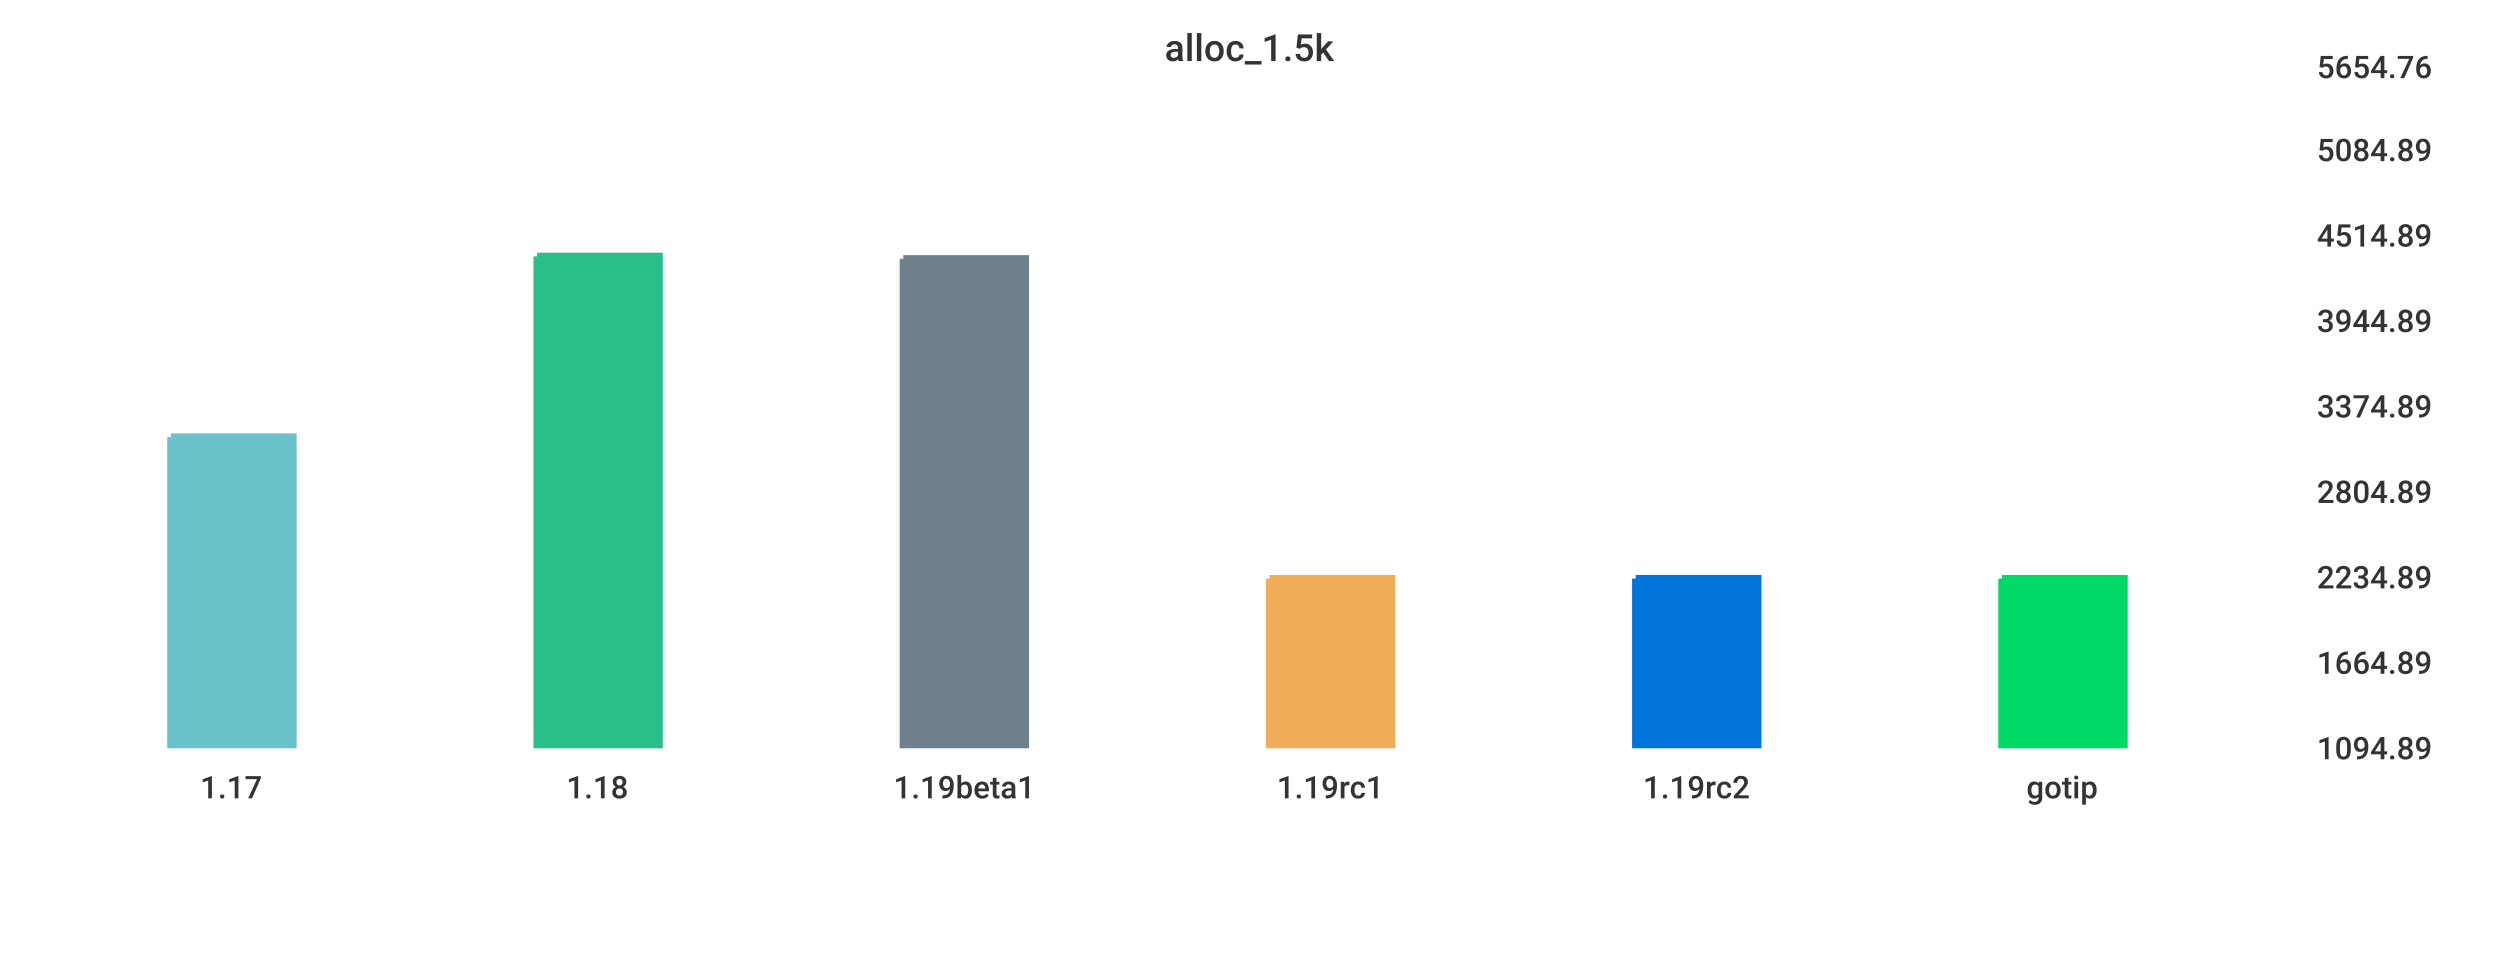
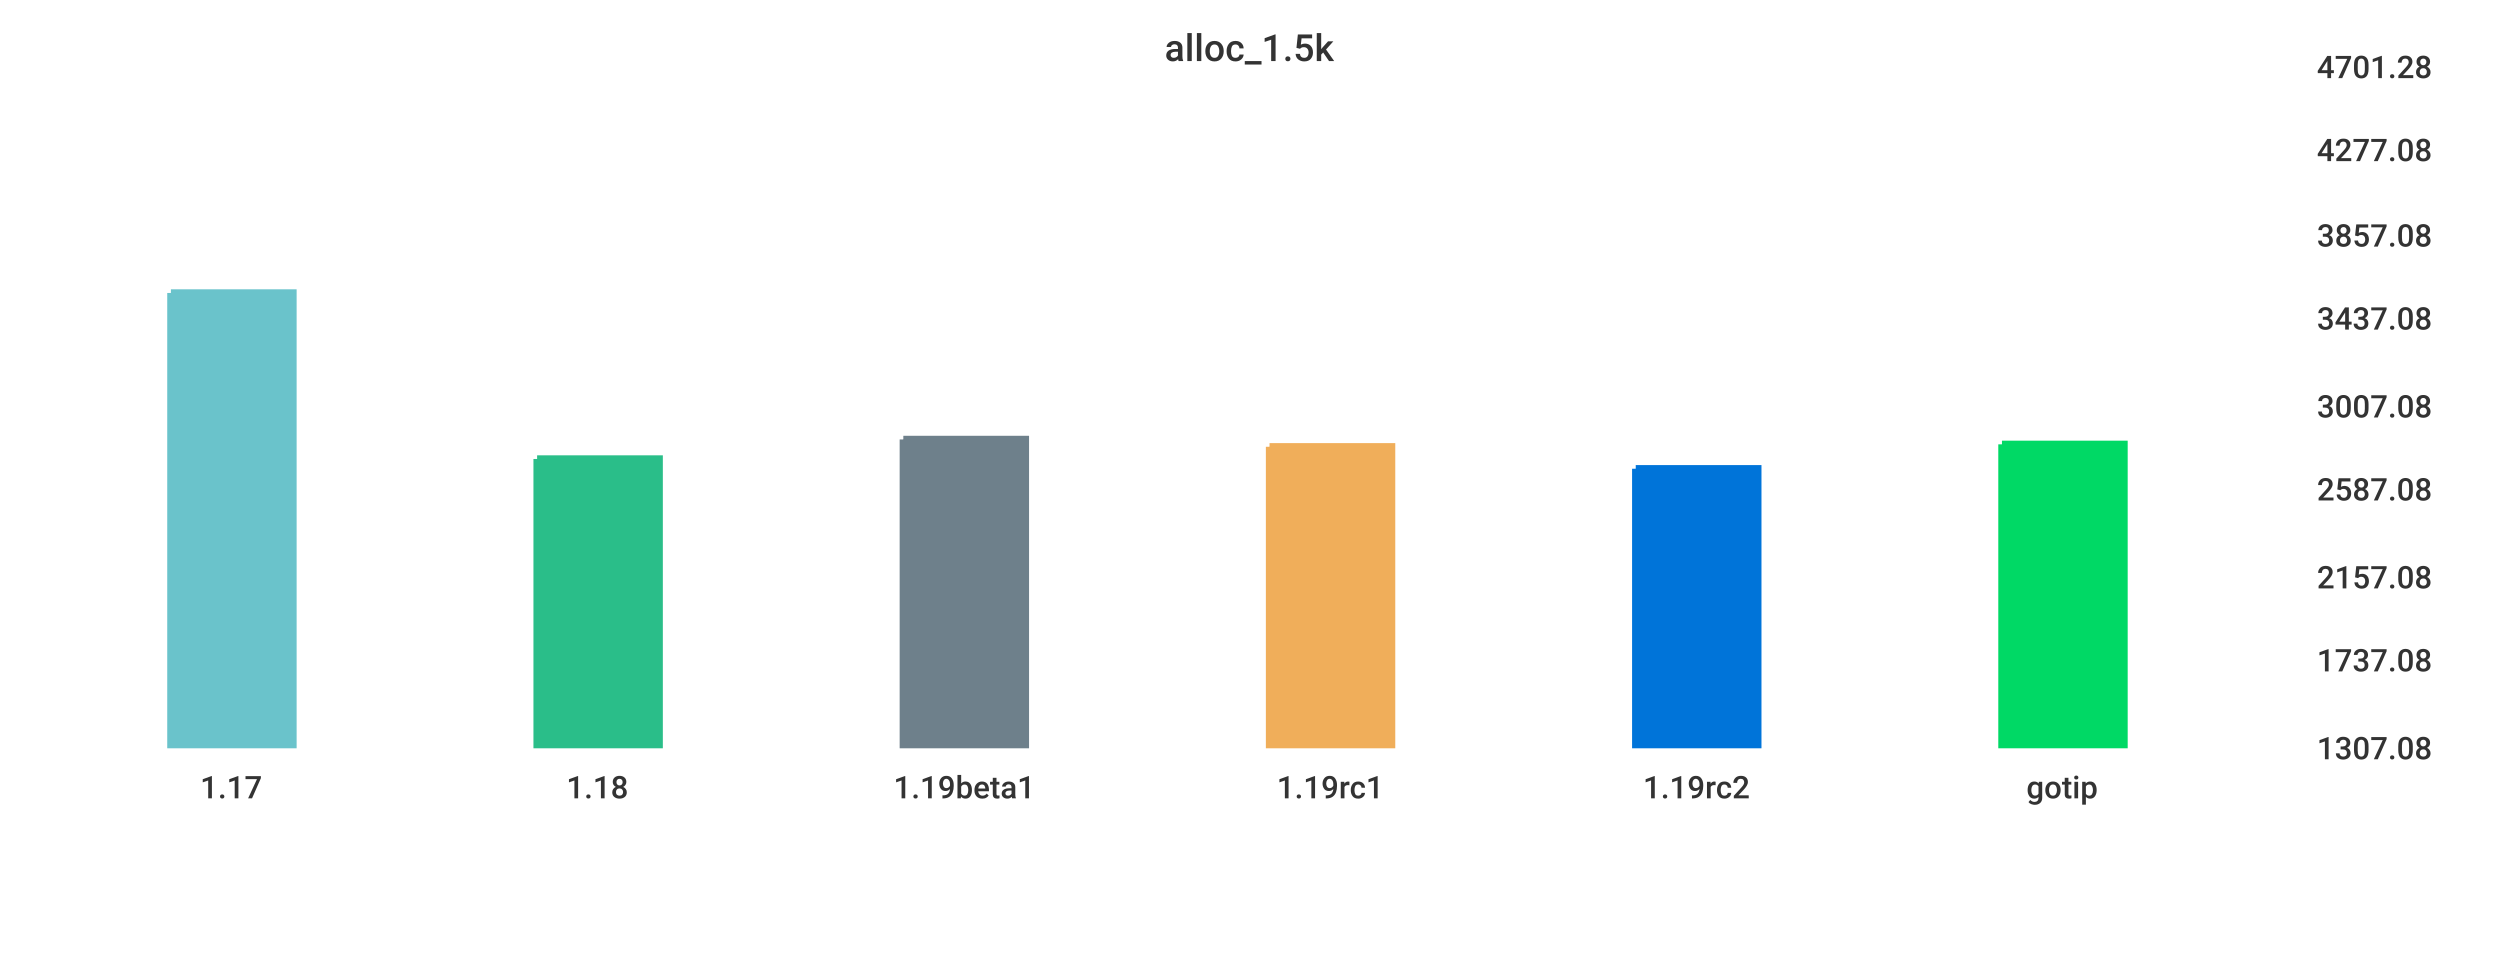
<svg xmlns="http://www.w3.org/2000/svg" width="1024" height="400">\n<path d="M 0 0 L 1024 0 L 1024 400 L 0 400 L 0 0" style="stroke-width:0;stroke:rgba(255,255,255,1.0);fill:rgba(255,255,255,1.0)" />
  <path d="M 20 26 L 934 26 L 934 305 L 20 305 L 20 26" style="stroke-width:0;stroke:rgba(255,255,255,1.0);fill:rgba(255,255,255,1.0)" />
-   <path d="M 70 179 L 120 179 L 120 305 L 70 305 L 70 179" style="stroke-width:3;stroke:rgba(106,195,203,1.0);fill:rgba(106,195,203,1.0)" />
-   <path d="M 220 105 L 270 105 L 270 305 L 220 305 L 220 105" style="stroke-width:3;stroke:rgba(42,190,137,1.0);fill:rgba(42,190,137,1.0)" />
-   <path d="M 370 106 L 420 106 L 420 305 L 370 305 L 370 106" style="stroke-width:3;stroke:rgba(110,128,139,1.0);fill:rgba(110,128,139,1.0)" />
-   <path d="M 520 237 L 570 237 L 570 305 L 520 305 L 520 237" style="stroke-width:3;stroke:rgba(240,174,90,1.0);fill:rgba(240,174,90,1.0)" />
-   <path d="M 670 237 L 720 237 L 720 305 L 670 305 L 670 237" style="stroke-width:3;stroke:rgba(0,116,217,1.0);fill:rgba(0,116,217,1.0)" />
-   <path d="M 820 237 L 870 237 L 870 305 L 820 305 L 820 237" style="stroke-width:3;stroke:rgba(0,217,101,1.0);fill:rgba(0,217,101,1.0)" />
+   <path d="M 70 120 L 120 120 L 120 305 L 70 305 L 70 120" style="stroke-width:3;stroke:rgba(106,195,203,1.0);fill:rgba(106,195,203,1.0)" />
+   <path d="M 220 188 L 270 188 L 270 305 L 220 305 L 220 188" style="stroke-width:3;stroke:rgba(42,190,137,1.0);fill:rgba(42,190,137,1.0)" />
+   <path d="M 370 180 L 420 180 L 420 305 L 370 305 L 370 180" style="stroke-width:3;stroke:rgba(110,128,139,1.0);fill:rgba(110,128,139,1.0)" />
+   <path d="M 520 183 L 570 183 L 570 305 L 520 305 L 520 183" style="stroke-width:3;stroke:rgba(240,174,90,1.0);fill:rgba(240,174,90,1.0)" />
+   <path d="M 670 192 L 720 192 L 720 305 L 670 305 L 670 192" style="stroke-width:3;stroke:rgba(0,116,217,1.0);fill:rgba(0,116,217,1.0)" />
+   <path d="M 820 182 L 870 182 L 870 305 L 820 305 L 820 182" style="stroke-width:3;stroke:rgba(0,217,101,1.0);fill:rgba(0,217,101,1.0)" />
  <path d="M 20 305 L 934 305" style="stroke-width:0;stroke:rgba(51,51,51,1.0);fill:none" />
  <path d="M 20 305 L 20 310" style="stroke-width:0;stroke:rgba(51,51,51,1.0);fill:none" />
  <text x="82" y="327" style="stroke-width:0;stroke:none;fill:rgba(51,51,51,1.0);font-size:12.8px;font-family:'Roboto Medium',sans-serif">1.17</text>
  <path d="M 170 305 L 170 310" style="stroke-width:0;stroke:rgba(51,51,51,1.0);fill:none" />
  <text x="232" y="327" style="stroke-width:0;stroke:none;fill:rgba(51,51,51,1.0);font-size:12.8px;font-family:'Roboto Medium',sans-serif">1.18</text>
  <path d="M 320 305 L 320 310" style="stroke-width:0;stroke:rgba(51,51,51,1.0);fill:none" />
  <text x="366" y="327" style="stroke-width:0;stroke:none;fill:rgba(51,51,51,1.0);font-size:12.8px;font-family:'Roboto Medium',sans-serif">1.19beta1</text>
  <path d="M 470 305 L 470 310" style="stroke-width:0;stroke:rgba(51,51,51,1.0);fill:none" />
  <text x="523" y="327" style="stroke-width:0;stroke:none;fill:rgba(51,51,51,1.0);font-size:12.8px;font-family:'Roboto Medium',sans-serif">1.19rc1</text>
  <path d="M 620 305 L 620 310" style="stroke-width:0;stroke:rgba(51,51,51,1.0);fill:none" />
  <text x="673" y="327" style="stroke-width:0;stroke:none;fill:rgba(51,51,51,1.0);font-size:12.8px;font-family:'Roboto Medium',sans-serif">1.19rc2</text>
  <path d="M 770 305 L 770 310" style="stroke-width:0;stroke:rgba(51,51,51,1.0);fill:none" />
  <text x="830" y="327" style="stroke-width:0;stroke:none;fill:rgba(51,51,51,1.0);font-size:12.8px;font-family:'Roboto Medium',sans-serif">gotip</text>
  <path d="M 934 26 L 934 305" style="stroke-width:0;stroke:rgba(51,51,51,1.0);fill:none" />
  <path d="M 934 305 L 939 305" style="stroke-width:0;stroke:rgba(51,51,51,1.0);fill:none" />
  <path d="M 934 305 L 939 305" style="stroke-width:0;stroke:rgba(51,51,51,1.0);fill:none" />
-   <text x="949" y="311" style="stroke-width:0;stroke:none;fill:rgba(51,51,51,1.0);font-size:12.8px;font-family:'Roboto Medium',sans-serif">1094.89</text>
-   <path d="M 934 270 L 939 270" style="stroke-width:0;stroke:rgba(51,51,51,1.0);fill:none" />
-   <text x="949" y="276" style="stroke-width:0;stroke:none;fill:rgba(51,51,51,1.0);font-size:12.8px;font-family:'Roboto Medium',sans-serif">1664.89</text>
+   <text x="949" y="311" style="stroke-width:0;stroke:none;fill:rgba(51,51,51,1.0);font-size:12.8px;font-family:'Roboto Medium',sans-serif">1307.08</text>
+   <path d="M 934 269 L 939 269" style="stroke-width:0;stroke:rgba(51,51,51,1.0);fill:none" />
+   <text x="949" y="275" style="stroke-width:0;stroke:none;fill:rgba(51,51,51,1.0);font-size:12.8px;font-family:'Roboto Medium',sans-serif">1737.08</text>
  <path d="M 934 235 L 939 235" style="stroke-width:0;stroke:rgba(51,51,51,1.0);fill:none" />
-   <text x="949" y="241" style="stroke-width:0;stroke:none;fill:rgba(51,51,51,1.0);font-size:12.8px;font-family:'Roboto Medium',sans-serif">2234.89</text>
-   <path d="M 934 200 L 939 200" style="stroke-width:0;stroke:rgba(51,51,51,1.0);fill:none" />
-   <text x="949" y="206" style="stroke-width:0;stroke:none;fill:rgba(51,51,51,1.0);font-size:12.8px;font-family:'Roboto Medium',sans-serif">2804.89</text>
+   <text x="949" y="241" style="stroke-width:0;stroke:none;fill:rgba(51,51,51,1.0);font-size:12.8px;font-family:'Roboto Medium',sans-serif">2157.08</text>
+   <path d="M 934 199 L 939 199" style="stroke-width:0;stroke:rgba(51,51,51,1.0);fill:none" />
+   <text x="949" y="205" style="stroke-width:0;stroke:none;fill:rgba(51,51,51,1.0);font-size:12.8px;font-family:'Roboto Medium',sans-serif">2587.08</text>
  <path d="M 934 165 L 939 165" style="stroke-width:0;stroke:rgba(51,51,51,1.0);fill:none" />
-   <text x="949" y="171" style="stroke-width:0;stroke:none;fill:rgba(51,51,51,1.0);font-size:12.8px;font-family:'Roboto Medium',sans-serif">3374.89</text>
-   <path d="M 934 130 L 939 130" style="stroke-width:0;stroke:rgba(51,51,51,1.0);fill:none" />
-   <text x="949" y="136" style="stroke-width:0;stroke:none;fill:rgba(51,51,51,1.0);font-size:12.8px;font-family:'Roboto Medium',sans-serif">3944.89</text>
+   <text x="949" y="171" style="stroke-width:0;stroke:none;fill:rgba(51,51,51,1.0);font-size:12.8px;font-family:'Roboto Medium',sans-serif">3007.08</text>
+   <path d="M 934 129 L 939 129" style="stroke-width:0;stroke:rgba(51,51,51,1.0);fill:none" />
+   <text x="949" y="135" style="stroke-width:0;stroke:none;fill:rgba(51,51,51,1.0);font-size:12.8px;font-family:'Roboto Medium',sans-serif">3437.08</text>
  <path d="M 934 95 L 939 95" style="stroke-width:0;stroke:rgba(51,51,51,1.0);fill:none" />
-   <text x="949" y="101" style="stroke-width:0;stroke:none;fill:rgba(51,51,51,1.0);font-size:12.8px;font-family:'Roboto Medium',sans-serif">4514.89</text>
+   <text x="949" y="101" style="stroke-width:0;stroke:none;fill:rgba(51,51,51,1.0);font-size:12.8px;font-family:'Roboto Medium',sans-serif">3857.08</text>
  <path d="M 934 60 L 939 60" style="stroke-width:0;stroke:rgba(51,51,51,1.0);fill:none" />
-   <text x="949" y="66" style="stroke-width:0;stroke:none;fill:rgba(51,51,51,1.0);font-size:12.8px;font-family:'Roboto Medium',sans-serif">5084.89</text>
+   <text x="949" y="66" style="stroke-width:0;stroke:none;fill:rgba(51,51,51,1.0);font-size:12.8px;font-family:'Roboto Medium',sans-serif">4277.08</text>
  <path d="M 934 26 L 939 26" style="stroke-width:0;stroke:rgba(51,51,51,1.0);fill:none" />
-   <text x="949" y="32" style="stroke-width:0;stroke:none;fill:rgba(51,51,51,1.0);font-size:12.8px;font-family:'Roboto Medium',sans-serif">5654.76</text>
+   <text x="949" y="32" style="stroke-width:0;stroke:none;fill:rgba(51,51,51,1.0);font-size:12.8px;font-family:'Roboto Medium',sans-serif">4701.28</text>
  <text x="477" y="25" style="stroke-width:0;stroke:none;fill:rgba(51,51,51,1.0);font-size:15.3px;font-family:'Roboto Medium',sans-serif">alloc_1.5k</text>
</svg>
